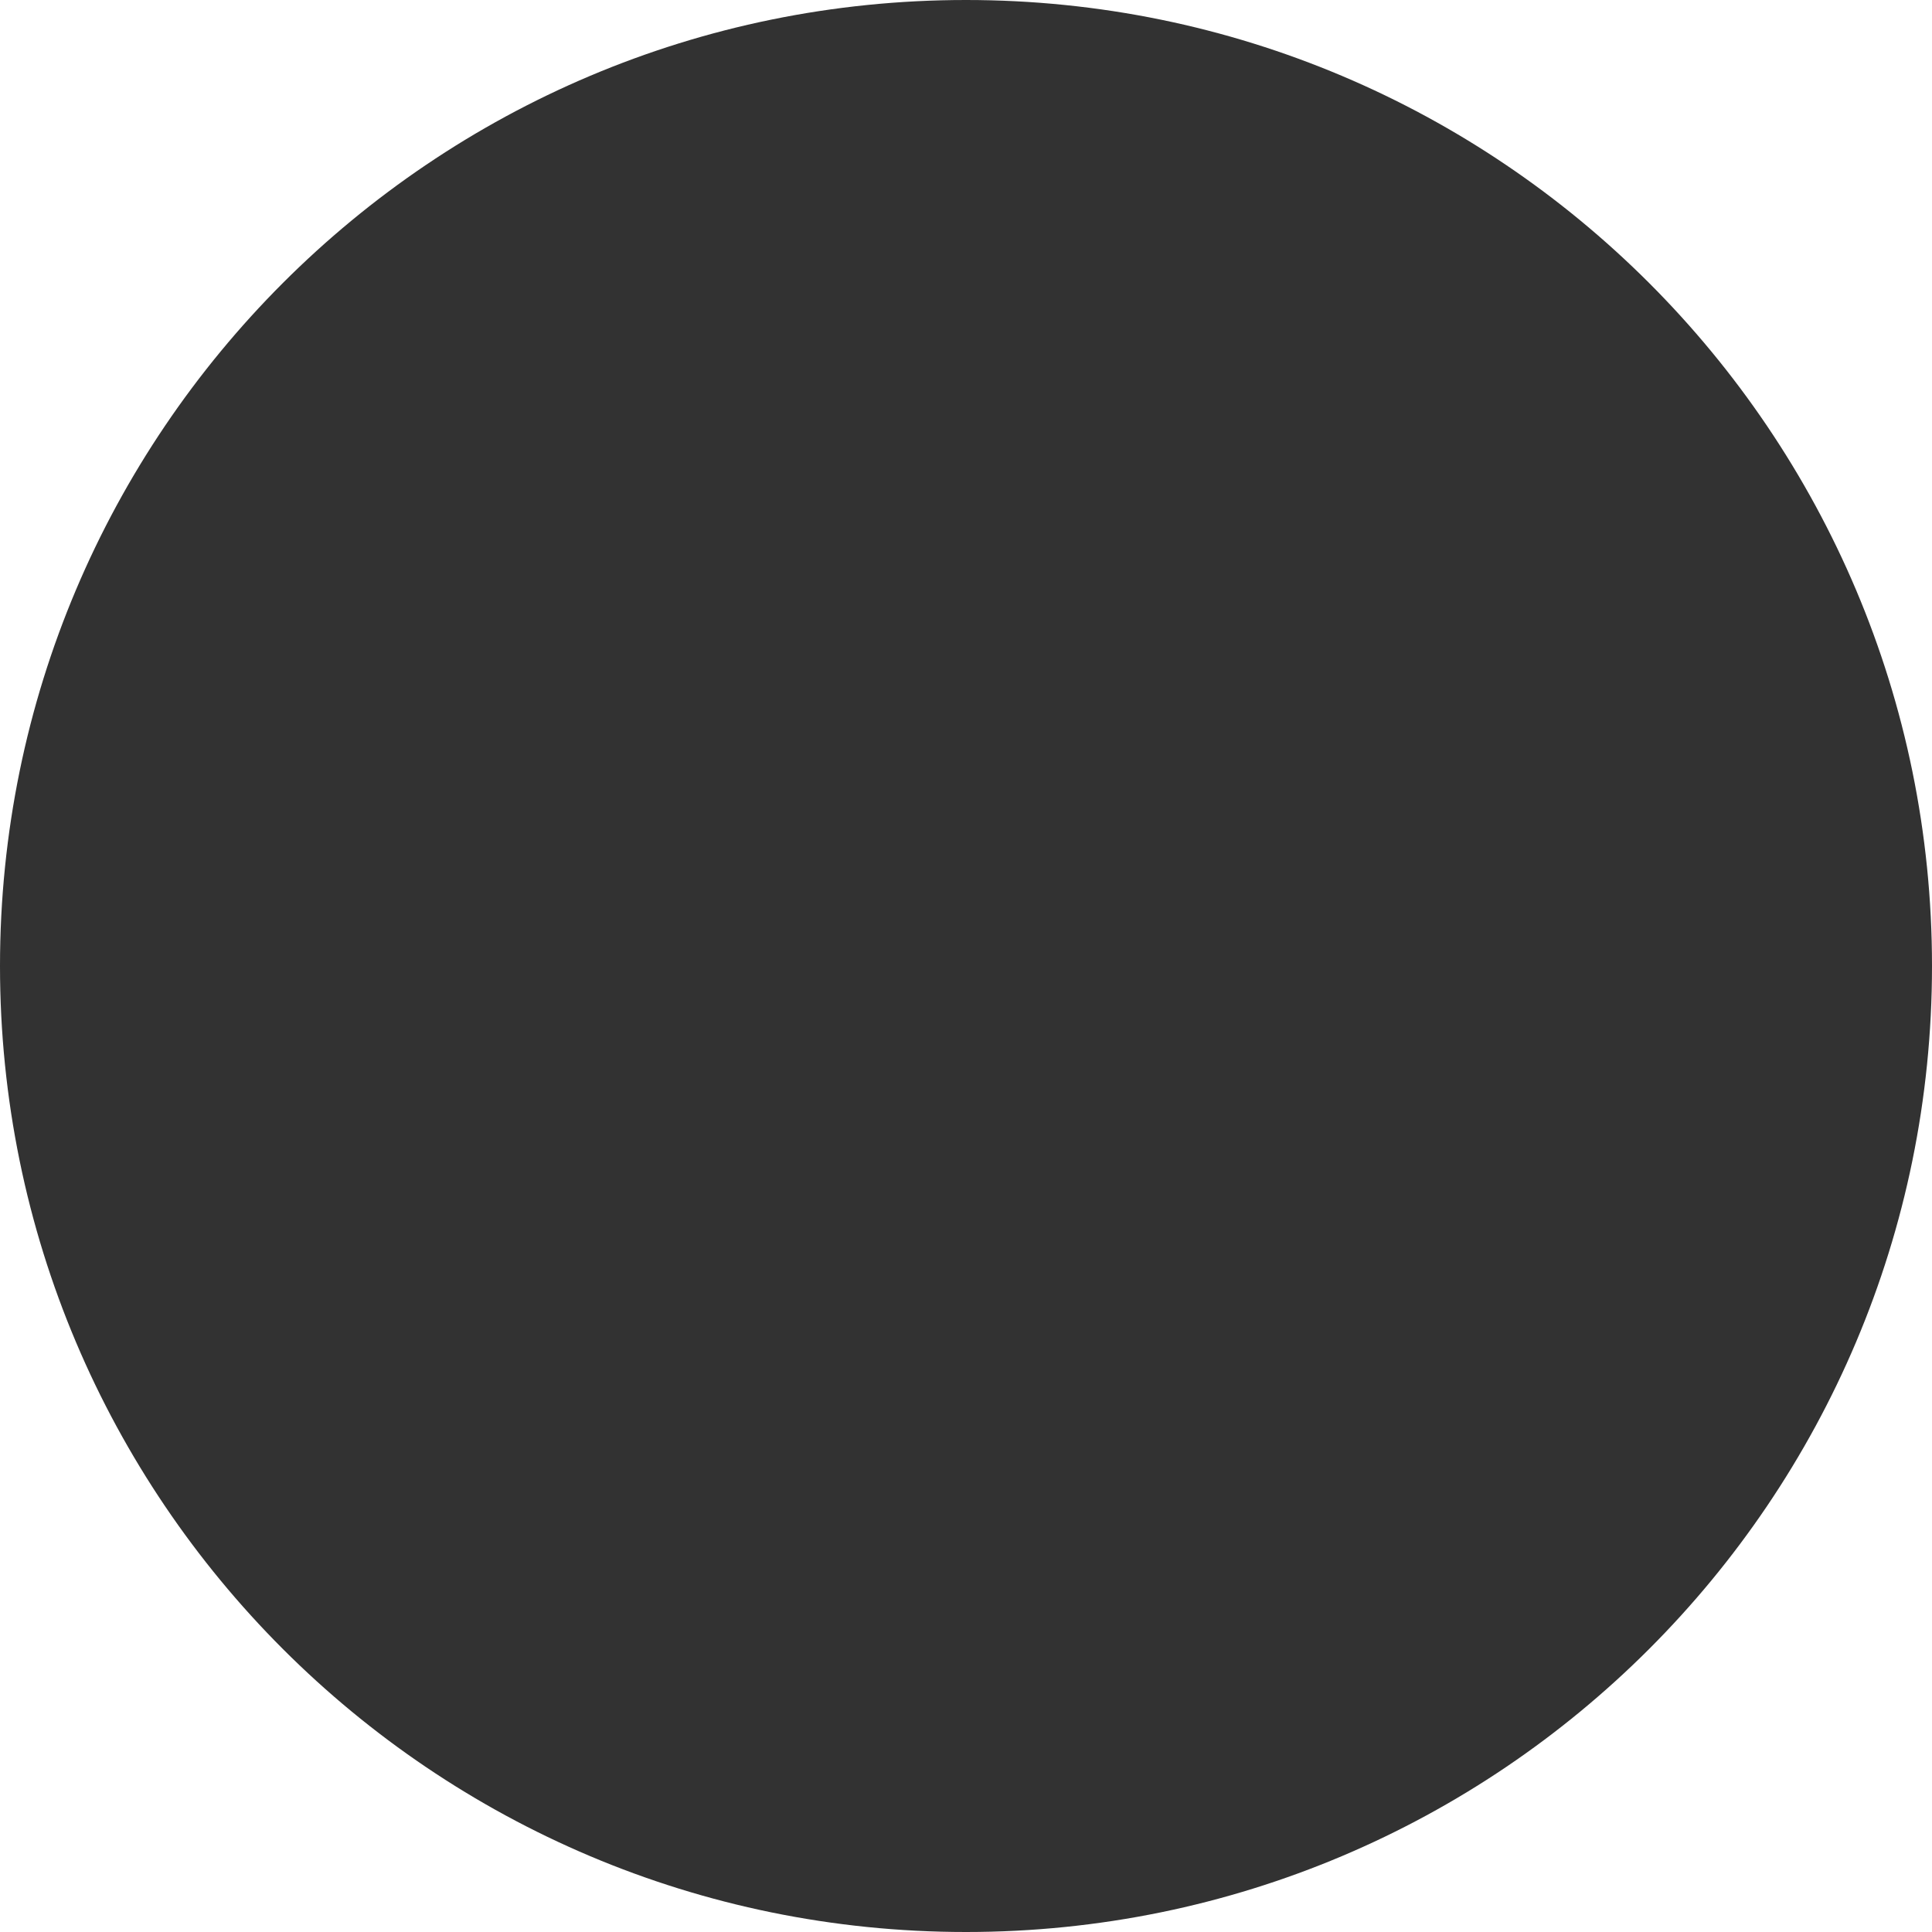
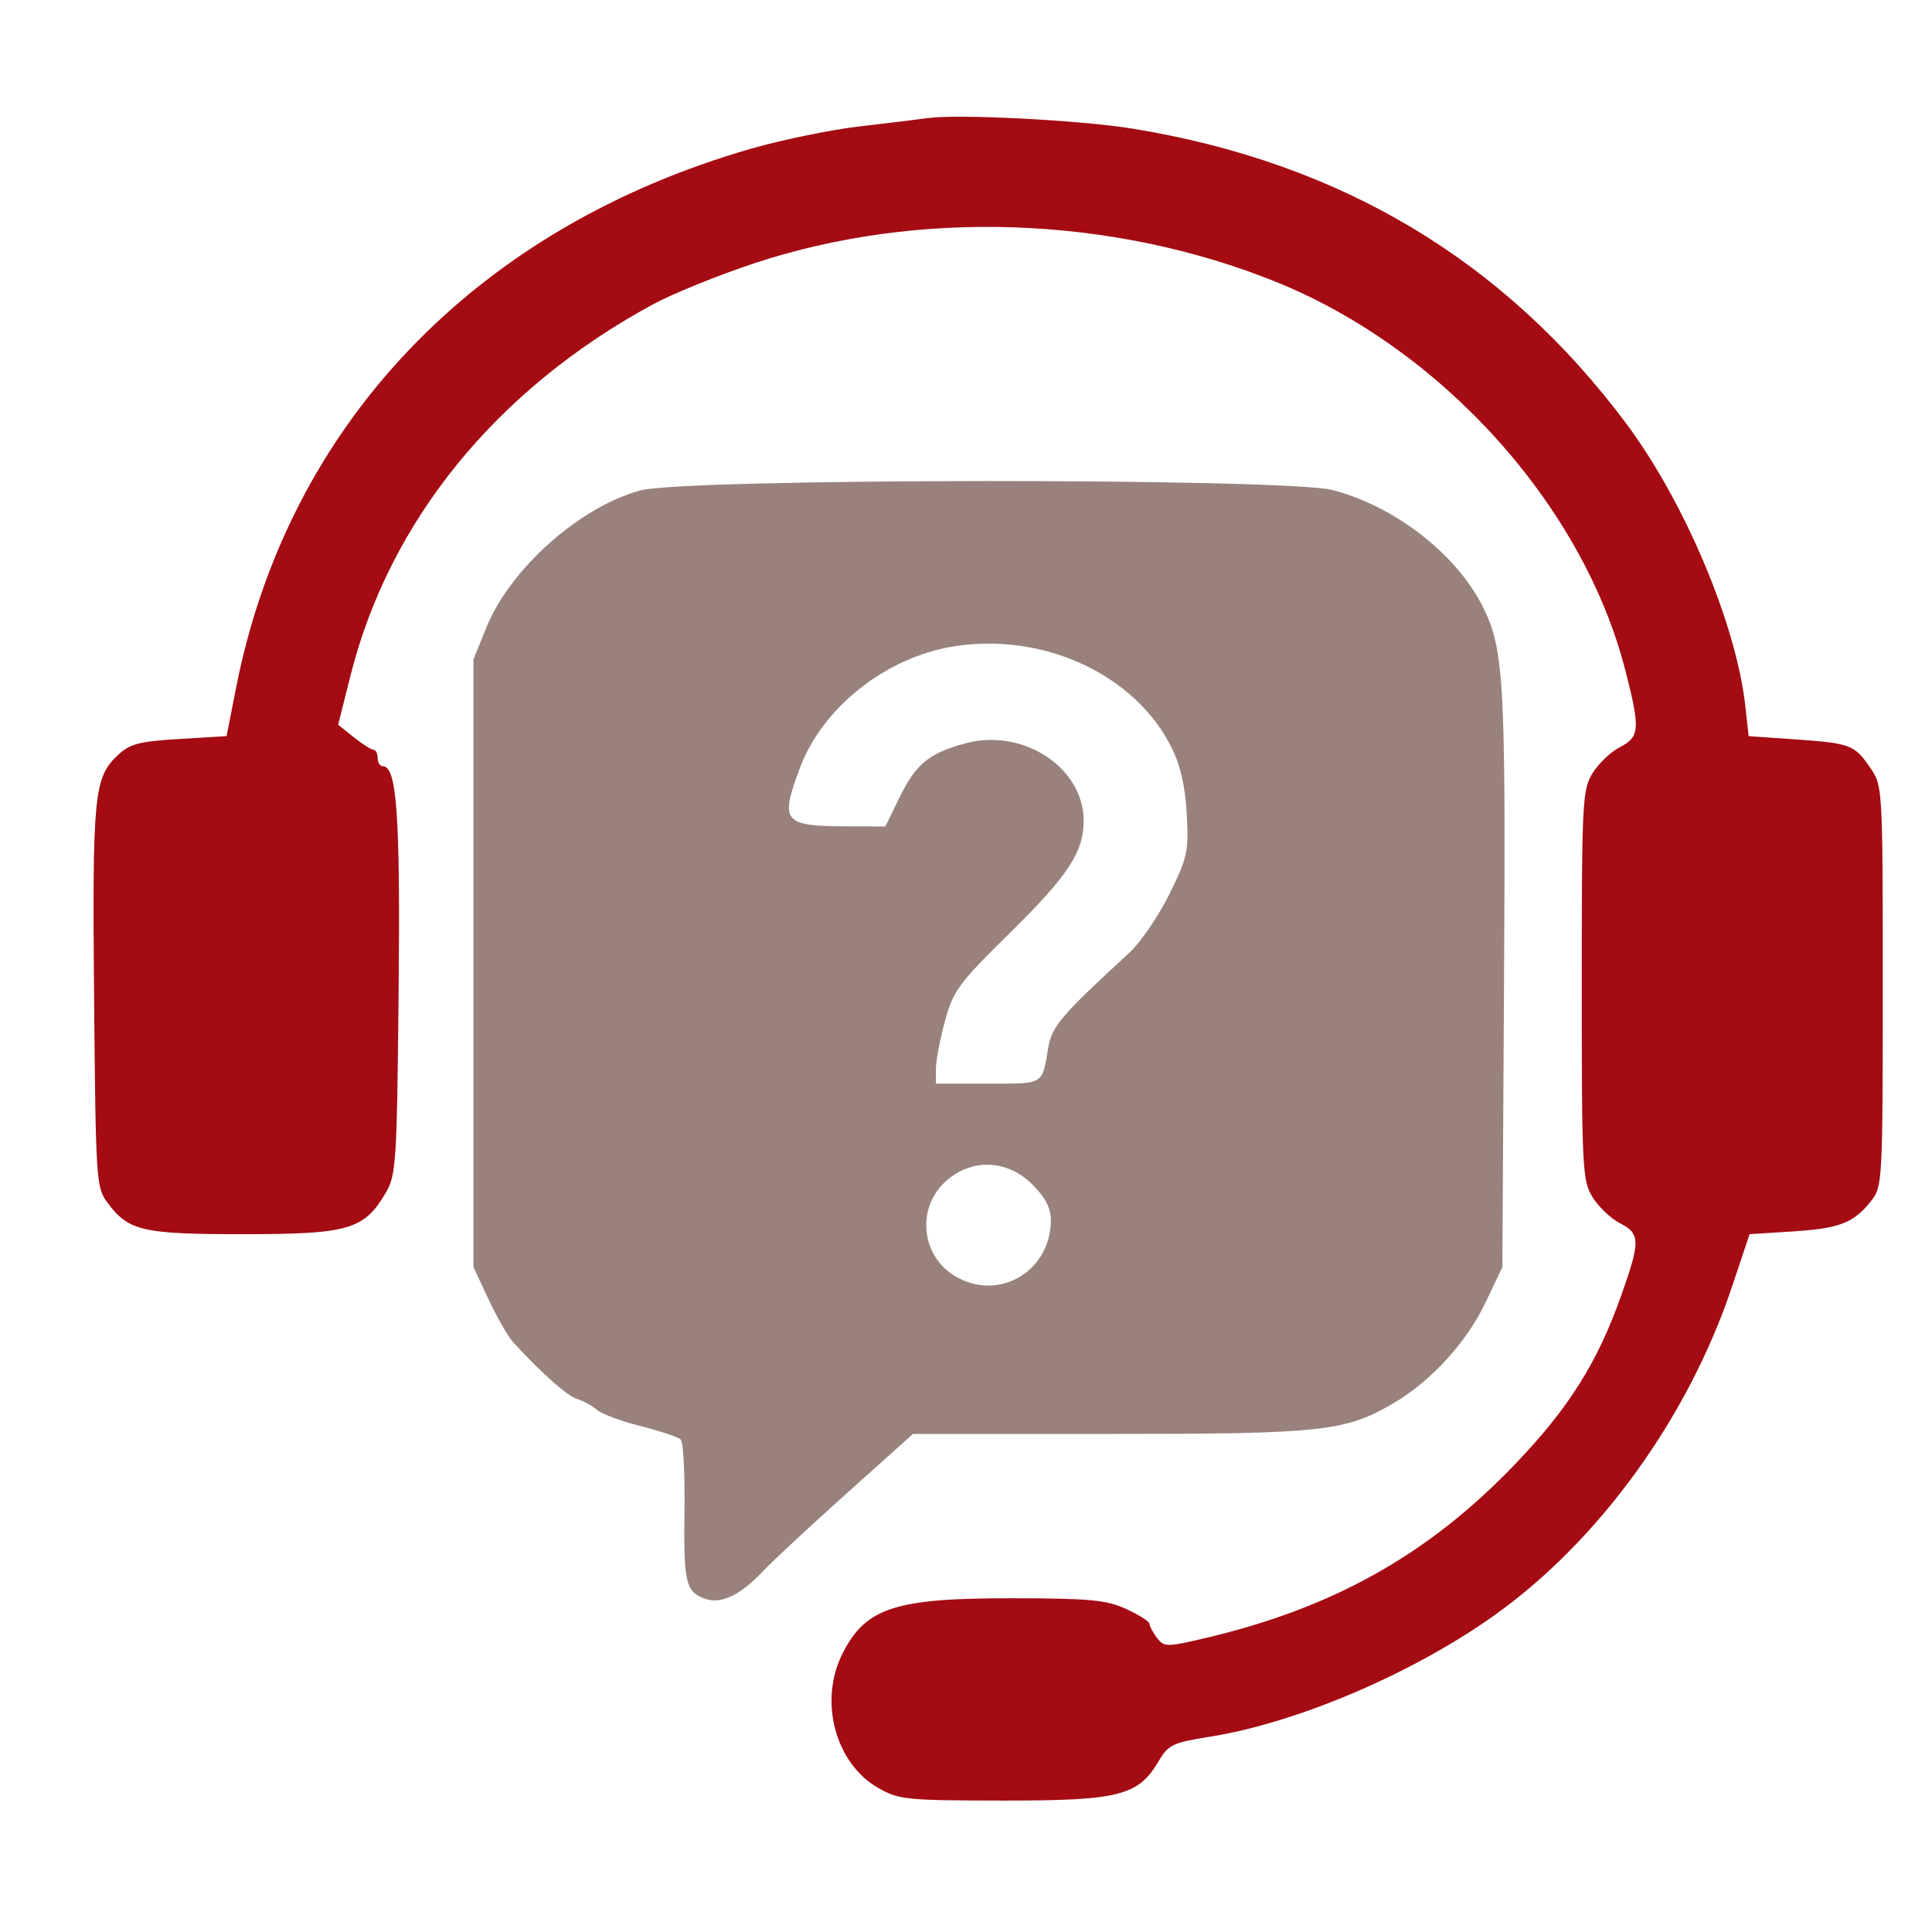
- <svg xmlns="http://www.w3.org/2000/svg" width="30" height="30" viewBox="0 0 30 30" fill="none">
-   <circle cx="15" cy="15" r="15" fill="#323232" />
+ <svg xmlns="http://www.w3.org/2000/svg" width="353" height="353" viewBox="0 0 353 353" version="1.1">
+   <path d="M 117.033 89.601 C 105.929 92.585, 93.186 103.935, 88.835 114.715 L 86.500 120.500 86.500 176 L 86.500 231.500 89.287 237.451 C 90.819 240.724, 92.844 244.244, 93.787 245.272 C 98.930 250.888, 103.642 255.066, 105.452 255.615 C 106.579 255.957, 108.194 256.844, 109.043 257.586 C 109.892 258.328, 113.492 259.668, 117.043 260.565 C 120.594 261.461, 123.889 262.562, 124.365 263.012 C 124.841 263.462, 125.156 269.174, 125.066 275.706 C 124.882 289.061, 125.261 290.768, 128.693 292.073 C 131.665 293.203, 135.239 291.521, 139.500 286.985 C 141.150 285.229, 147.969 278.888, 154.654 272.896 L 166.808 262 202.694 262 C 241.675 262, 245.785 261.555, 254.629 256.371 C 261.442 252.379, 268.011 245.192, 271.418 238.003 L 274.500 231.500 274.807 179 C 275.129 124.081, 274.800 118.448, 270.813 110.633 C 265.951 101.103, 254.780 92.480, 243.485 89.538 C 234.934 87.311, 125.352 87.365, 117.033 89.601 M 174.061 118.136 C 161.751 120.177, 150.278 129.294, 146.156 140.313 C 142.434 150.261, 143.023 150.961, 155.133 150.986 L 161.765 151 164.408 145.598 C 167.362 139.562, 169.795 137.582, 176.450 135.802 C 186.957 132.992, 198 140.259, 198 149.982 C 198 155.643, 195.153 159.986, 184.694 170.281 C 175.108 179.716, 174.185 180.965, 172.656 186.566 C 171.745 189.902, 171 193.839, 171 195.316 L 171 198 180.531 198 C 190.851 198, 190.379 198.280, 191.513 191.507 C 192.180 187.525, 193.808 185.611, 206.341 174.082 C 208.385 172.201, 211.670 167.399, 213.642 163.410 C 216.959 156.698, 217.198 155.611, 216.842 148.829 C 216.579 143.833, 215.722 139.995, 214.149 136.771 C 207.566 123.279, 190.603 115.394, 174.061 118.136 M 173.111 215.560 C 167.431 220.340, 168.096 229.258, 174.420 233.115 C 182.346 237.948, 192 232.365, 192 222.950 C 192 220.701, 191.027 218.827, 188.600 216.400 C 184.144 211.944, 177.817 211.601, 173.111 215.560" stroke="none" fill="#98827b" fill-rule="evenodd" />
+   <path d="M 169.500 21.578 C 167.850 21.810, 162.250 22.493, 157.055 23.096 C 151.860 23.700, 142.988 25.519, 137.338 27.138 C 86.938 41.586, 52.589 77.525, 43.125 125.712 L 41.399 134.500 32.757 135.022 C 25.405 135.466, 23.730 135.905, 21.540 137.962 C 17.168 142.069, 16.860 145.204, 17.190 182.178 C 17.488 215.533, 17.580 216.964, 19.590 219.678 C 23.479 224.930, 25.920 225.500, 44.500 225.500 C 63.674 225.500, 66.524 224.673, 70.465 217.965 C 72.381 214.703, 72.519 212.561, 72.831 181.406 C 73.153 149.157, 72.518 140, 69.961 140 C 69.433 140, 69 139.325, 69 138.500 C 69 137.675, 68.662 136.998, 68.250 136.995 C 67.838 136.992, 66.214 135.961, 64.642 134.703 L 61.783 132.415 64.035 123.458 C 71.146 95.178, 90.658 71.187, 119.149 55.692 C 122.807 53.703, 131.216 50.284, 137.838 48.094 C 167.753 38.200, 203.026 39.424, 232.873 51.392 C 263.349 63.613, 289.209 92.281, 296.960 122.438 C 299.728 133.209, 299.627 134.624, 295.956 136.523 C 294.281 137.389, 292.033 139.538, 290.960 141.299 C 289.120 144.315, 289.007 146.551, 289.007 180 C 289.007 213.449, 289.120 215.685, 290.960 218.701 C 292.033 220.462, 294.281 222.611, 295.956 223.477 C 299.717 225.422, 299.745 226.753, 296.229 236.678 C 291.899 248.902, 286.682 257.210, 276.937 267.405 C 260.951 284.126, 243.402 293.934, 219.622 299.439 C 213.146 300.938, 212.665 300.928, 211.403 299.265 C 210.666 298.294, 210.049 297.140, 210.032 296.701 C 210.014 296.262, 208.088 295.034, 205.750 293.973 C 202.107 292.319, 199.131 292.041, 184.899 292.022 C 163.574 291.994, 158.219 293.729, 153.977 302.044 C 149.540 310.743, 152.584 322.218, 160.520 326.713 C 164.255 328.829, 165.654 328.968, 183.290 328.984 C 204.464 329.002, 207.963 328.116, 211.695 321.793 C 213.478 318.774, 214.257 318.402, 221.070 317.318 C 236.968 314.790, 258.030 305.810, 272.962 295.192 C 292.139 281.555, 308.442 259.039, 316.443 235.140 L 319.670 225.500 327.585 224.996 C 336.153 224.450, 338.719 223.444, 341.922 219.371 C 343.940 216.807, 344 215.671, 344 180.177 C 344 143.913, 343.982 143.598, 341.750 140.328 C 338.846 136.073, 338.126 135.799, 328 135.093 L 319.500 134.500 318.891 129 C 317.235 114.043, 307.784 91.638, 297.104 77.349 C 274.826 47.545, 244.977 29.710, 207 23.513 C 197.429 21.951, 175.063 20.797, 169.500 21.578" stroke="none" fill="#a40b12" fill-rule="evenodd" />
</svg>
